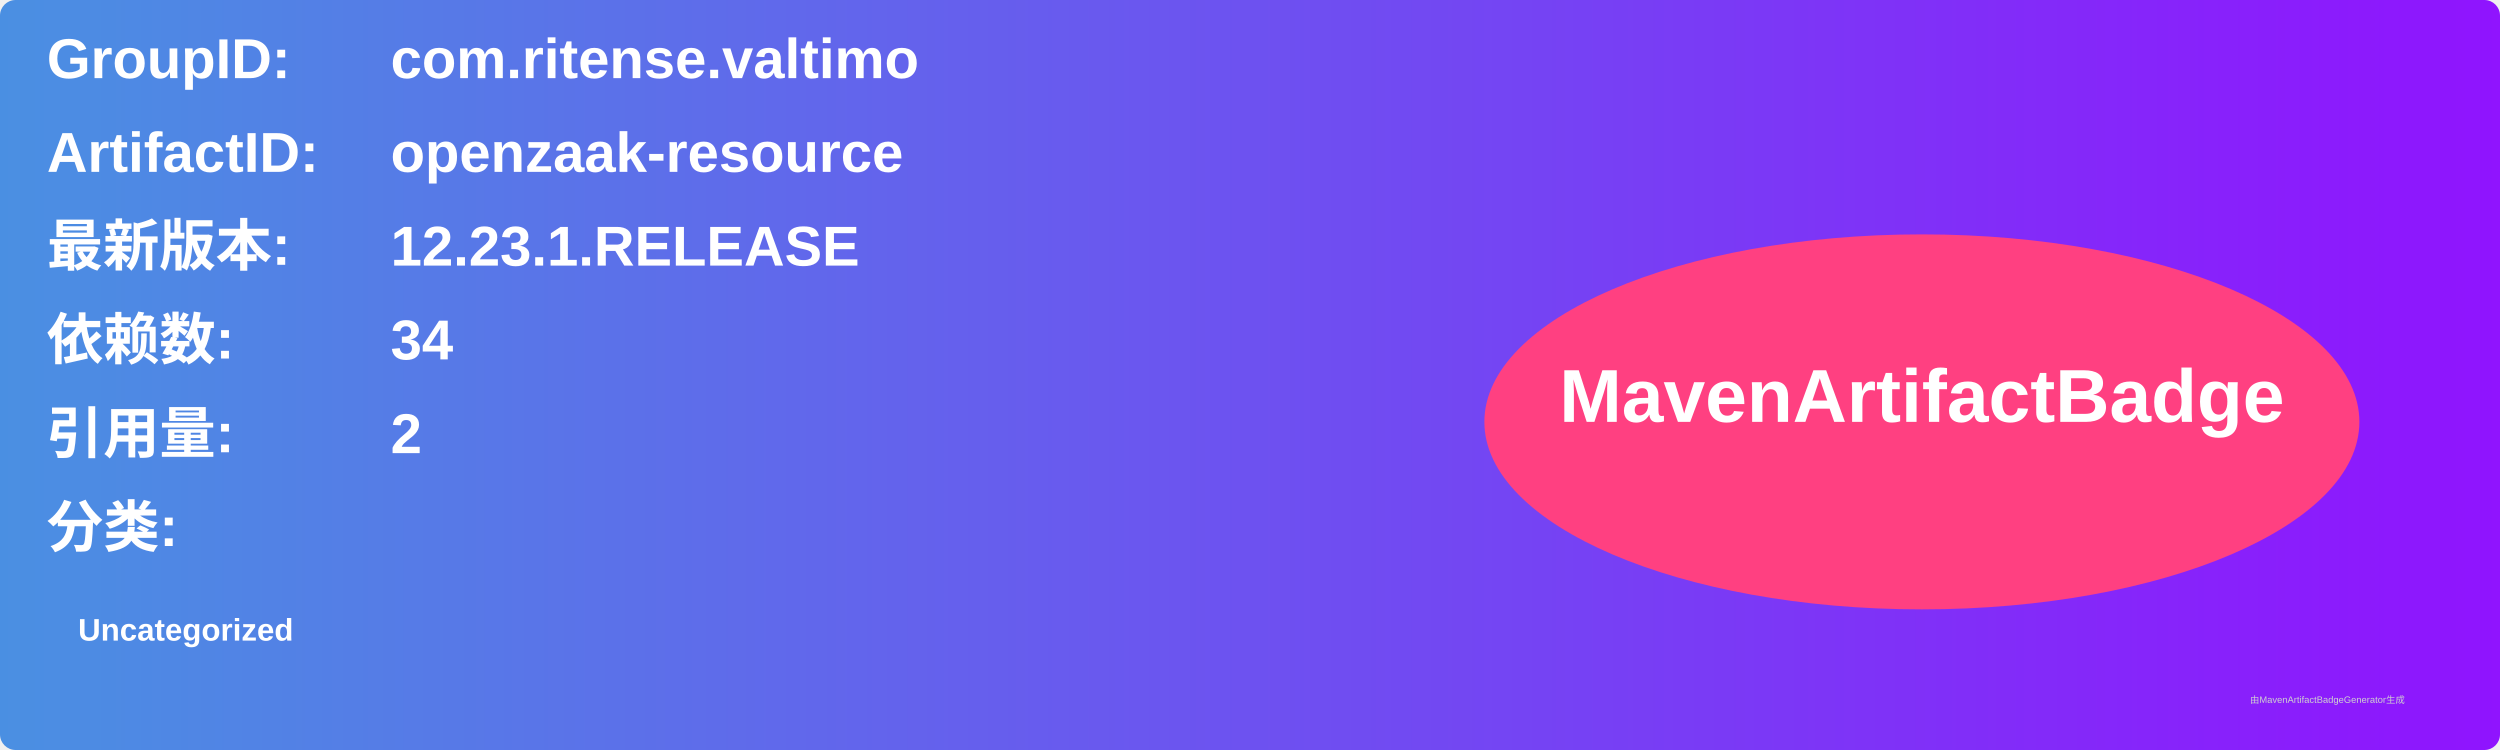
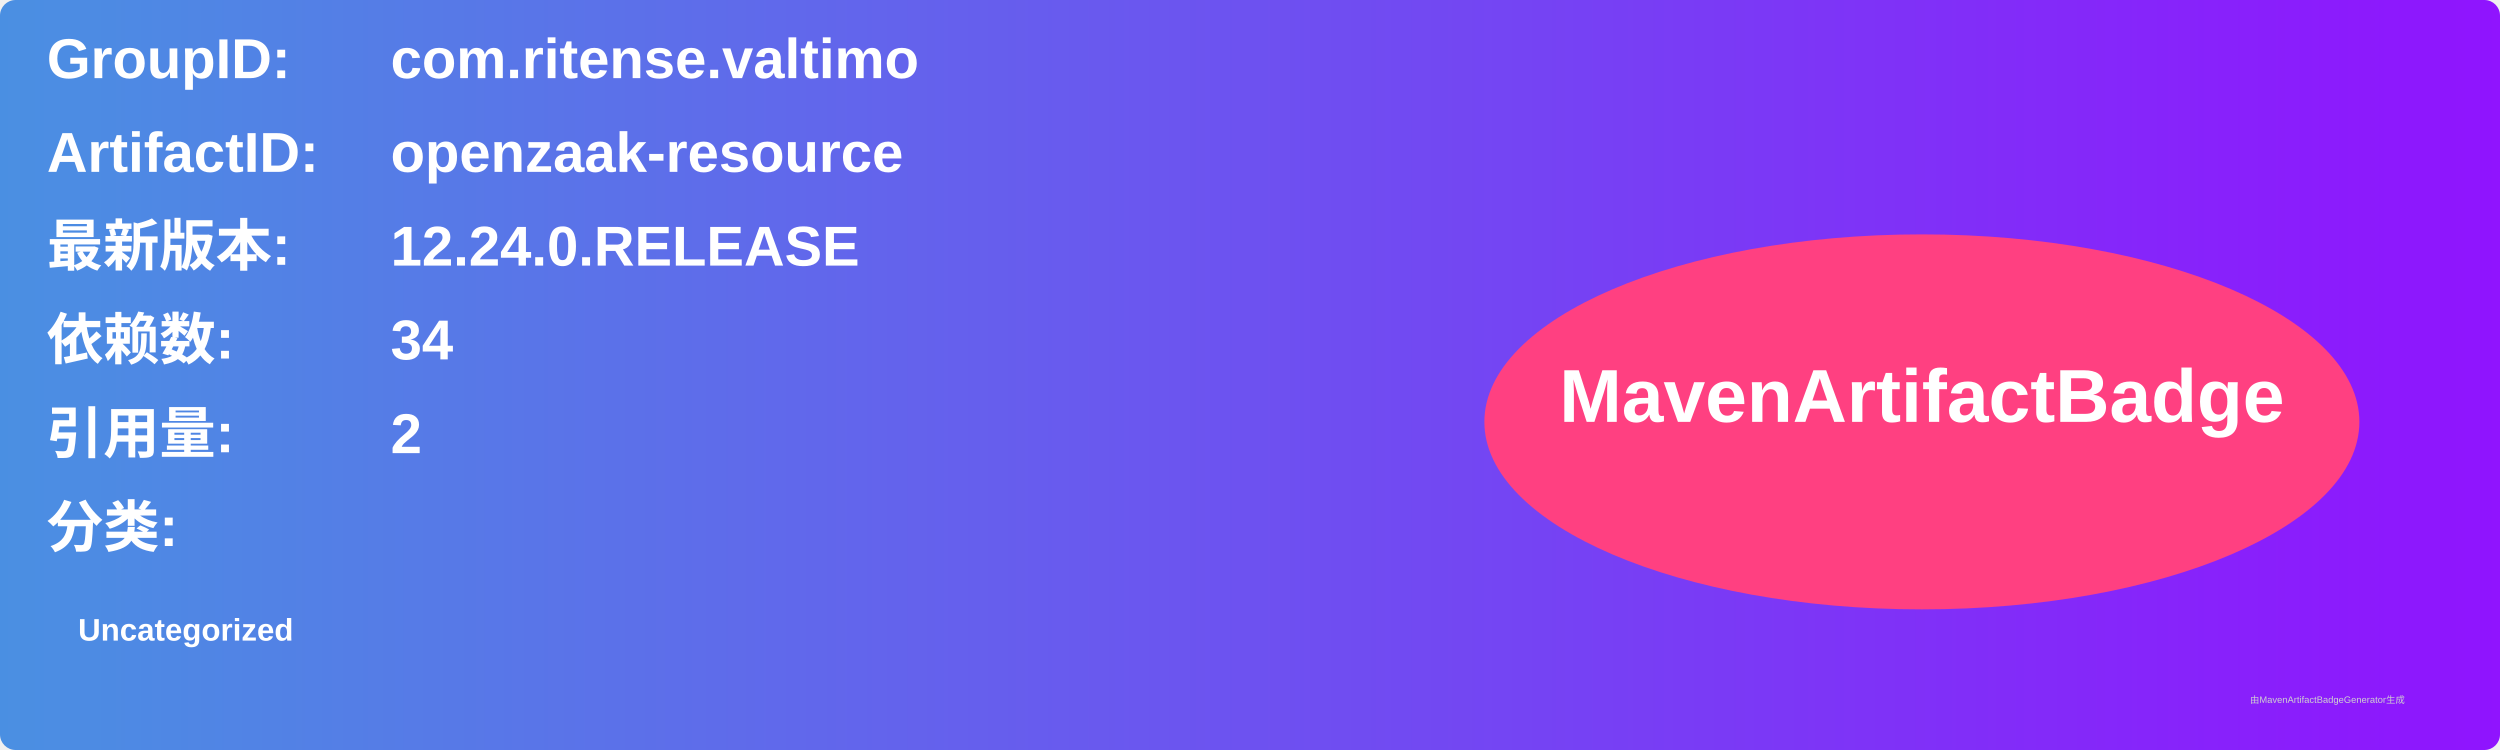
<svg xmlns="http://www.w3.org/2000/svg" width="800" height="240" viewBox="0 0 800 240">
  <linearGradient id="grad" x1="0%" y1="0%" x2="100%" y2="0%">
    <stop offset="0%" stop-color="#4a90e2" />
    <stop offset="100%" stop-color="#9013fe" />
  </linearGradient>
  <rect width="100%" height="100%" rx="5" ry="5" fill="url(#grad)" />
  <g transform="translate(15, 15)">
    <text x="0" y="10" font-family="Arial" font-size="18" fill="white" font-weight="bold" width="260">GroupID:</text>
    <text x="110" y="10" font-family="Arial" font-size="18" fill="white" font-weight="bold" width="460">com.ritense.valtimo</text>
    <text x="0" y="40" font-family="Arial" font-size="18" fill="white" font-weight="bold" width="260">ArtifactID:</text>
    <text x="110" y="40" font-family="Arial" font-size="18" fill="white" font-weight="bold" width="460">openzaak-resource</text>
    <text x="0" y="70" font-family="Arial" font-size="18" fill="white" font-weight="bold">最新版本:</text>
    <text x="110" y="70" font-family="Arial" font-size="18" fill="white" font-weight="bold">
-       <tspan font-weight="bold">12.23.1.RELEASE</tspan>
+       <tspan font-weight="bold">12.24.0.RELEASE</tspan>
    </text>
    <text x="0" y="100" font-family="Arial" font-size="18" fill="white" font-weight="bold">依赖数: </text>
    <text x="110" y="100" font-family="Arial" font-size="18" fill="white">
      <tspan font-weight="bold">34</tspan>
    </text>
    <text x="0" y="130" font-family="Arial" font-size="18" fill="white" font-weight="bold">引用量: </text>
    <text x="110" y="130" font-family="Arial" font-size="18" fill="white">
      <tspan font-weight="bold">2</tspan>
    </text>
    <text x="0" y="160" font-family="Arial" font-size="18" fill="white" font-weight="bold">分类:</text>
    <text x="10" y="190" font-family="Arial" font-size="10" fill="white">
      <tspan font-weight="bold">Uncategorized</tspan>
    </text>
    <ellipse cx="600" cy="120" rx="140" ry="60" fill="#ff4081" />
    <text x="600" y="120" text-anchor="middle" font-family="Arial" font-size="24" fill="white" font-weight="bold">MavenArtifactBadge</text>
  </g>
  <text x="720" y="225" font-family="Arial" font-size="3" fill="#d0d0d0">由MavenArtifactBadgeGenerator生成</text>
</svg>
